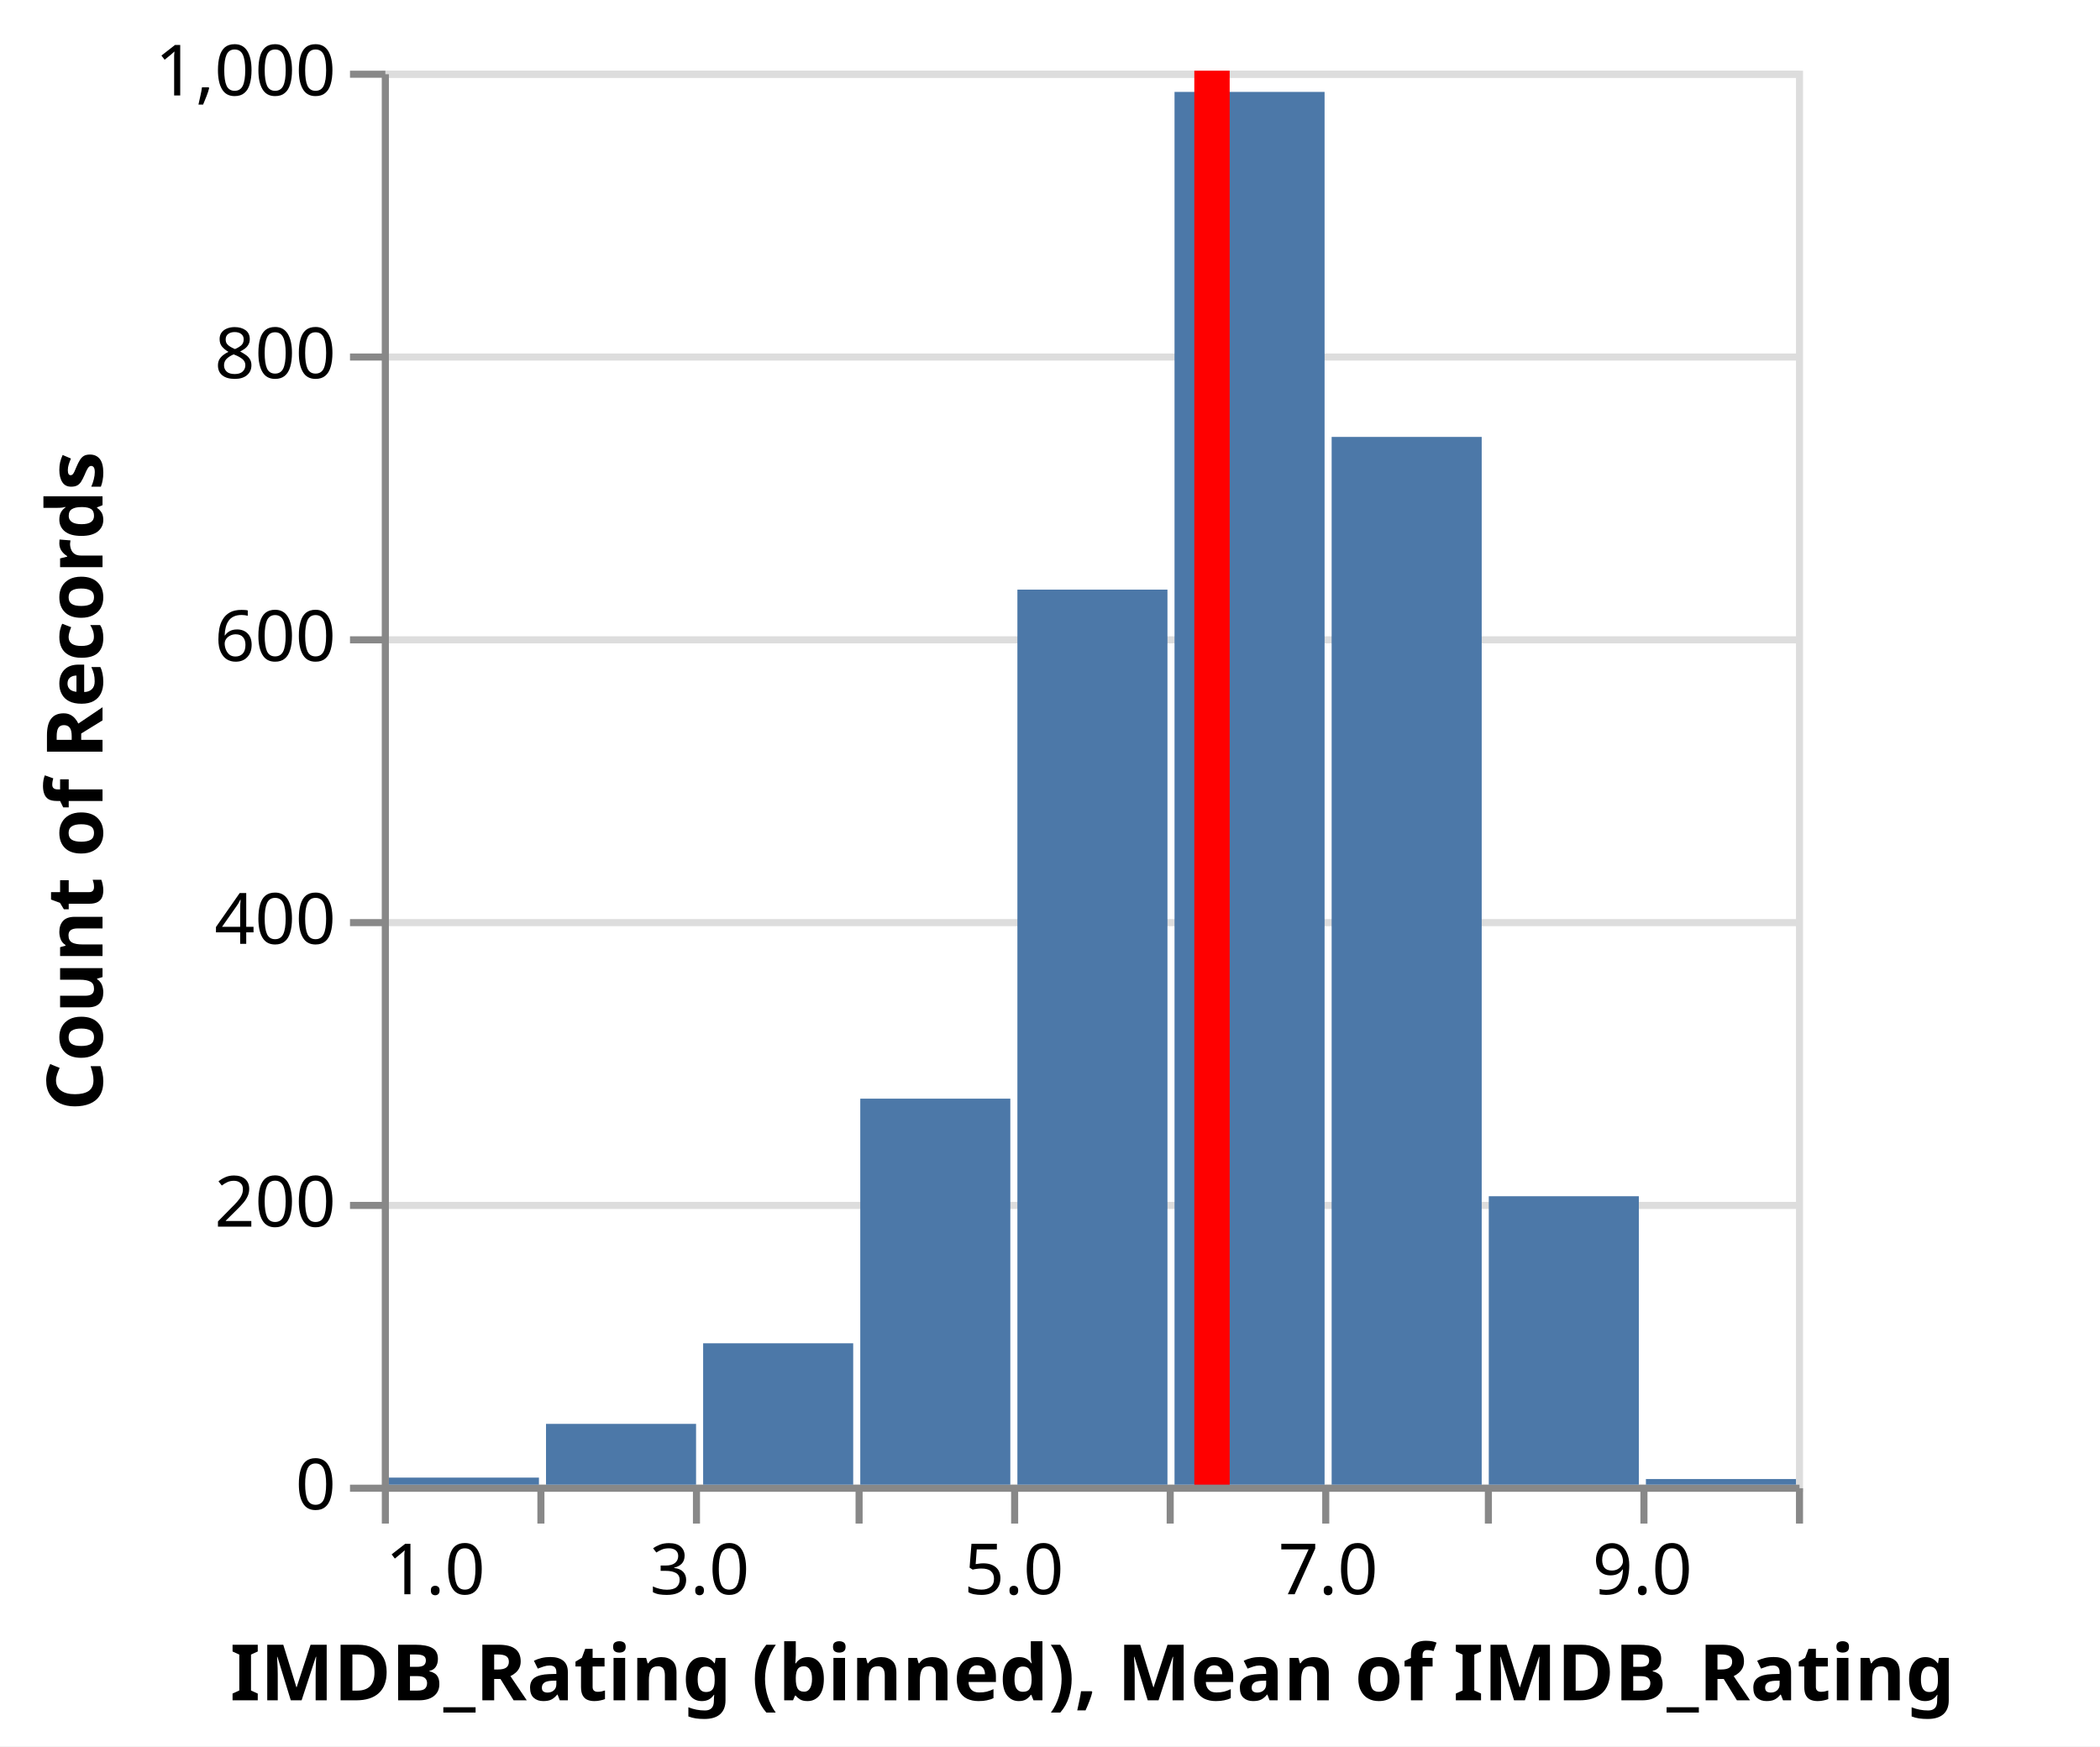
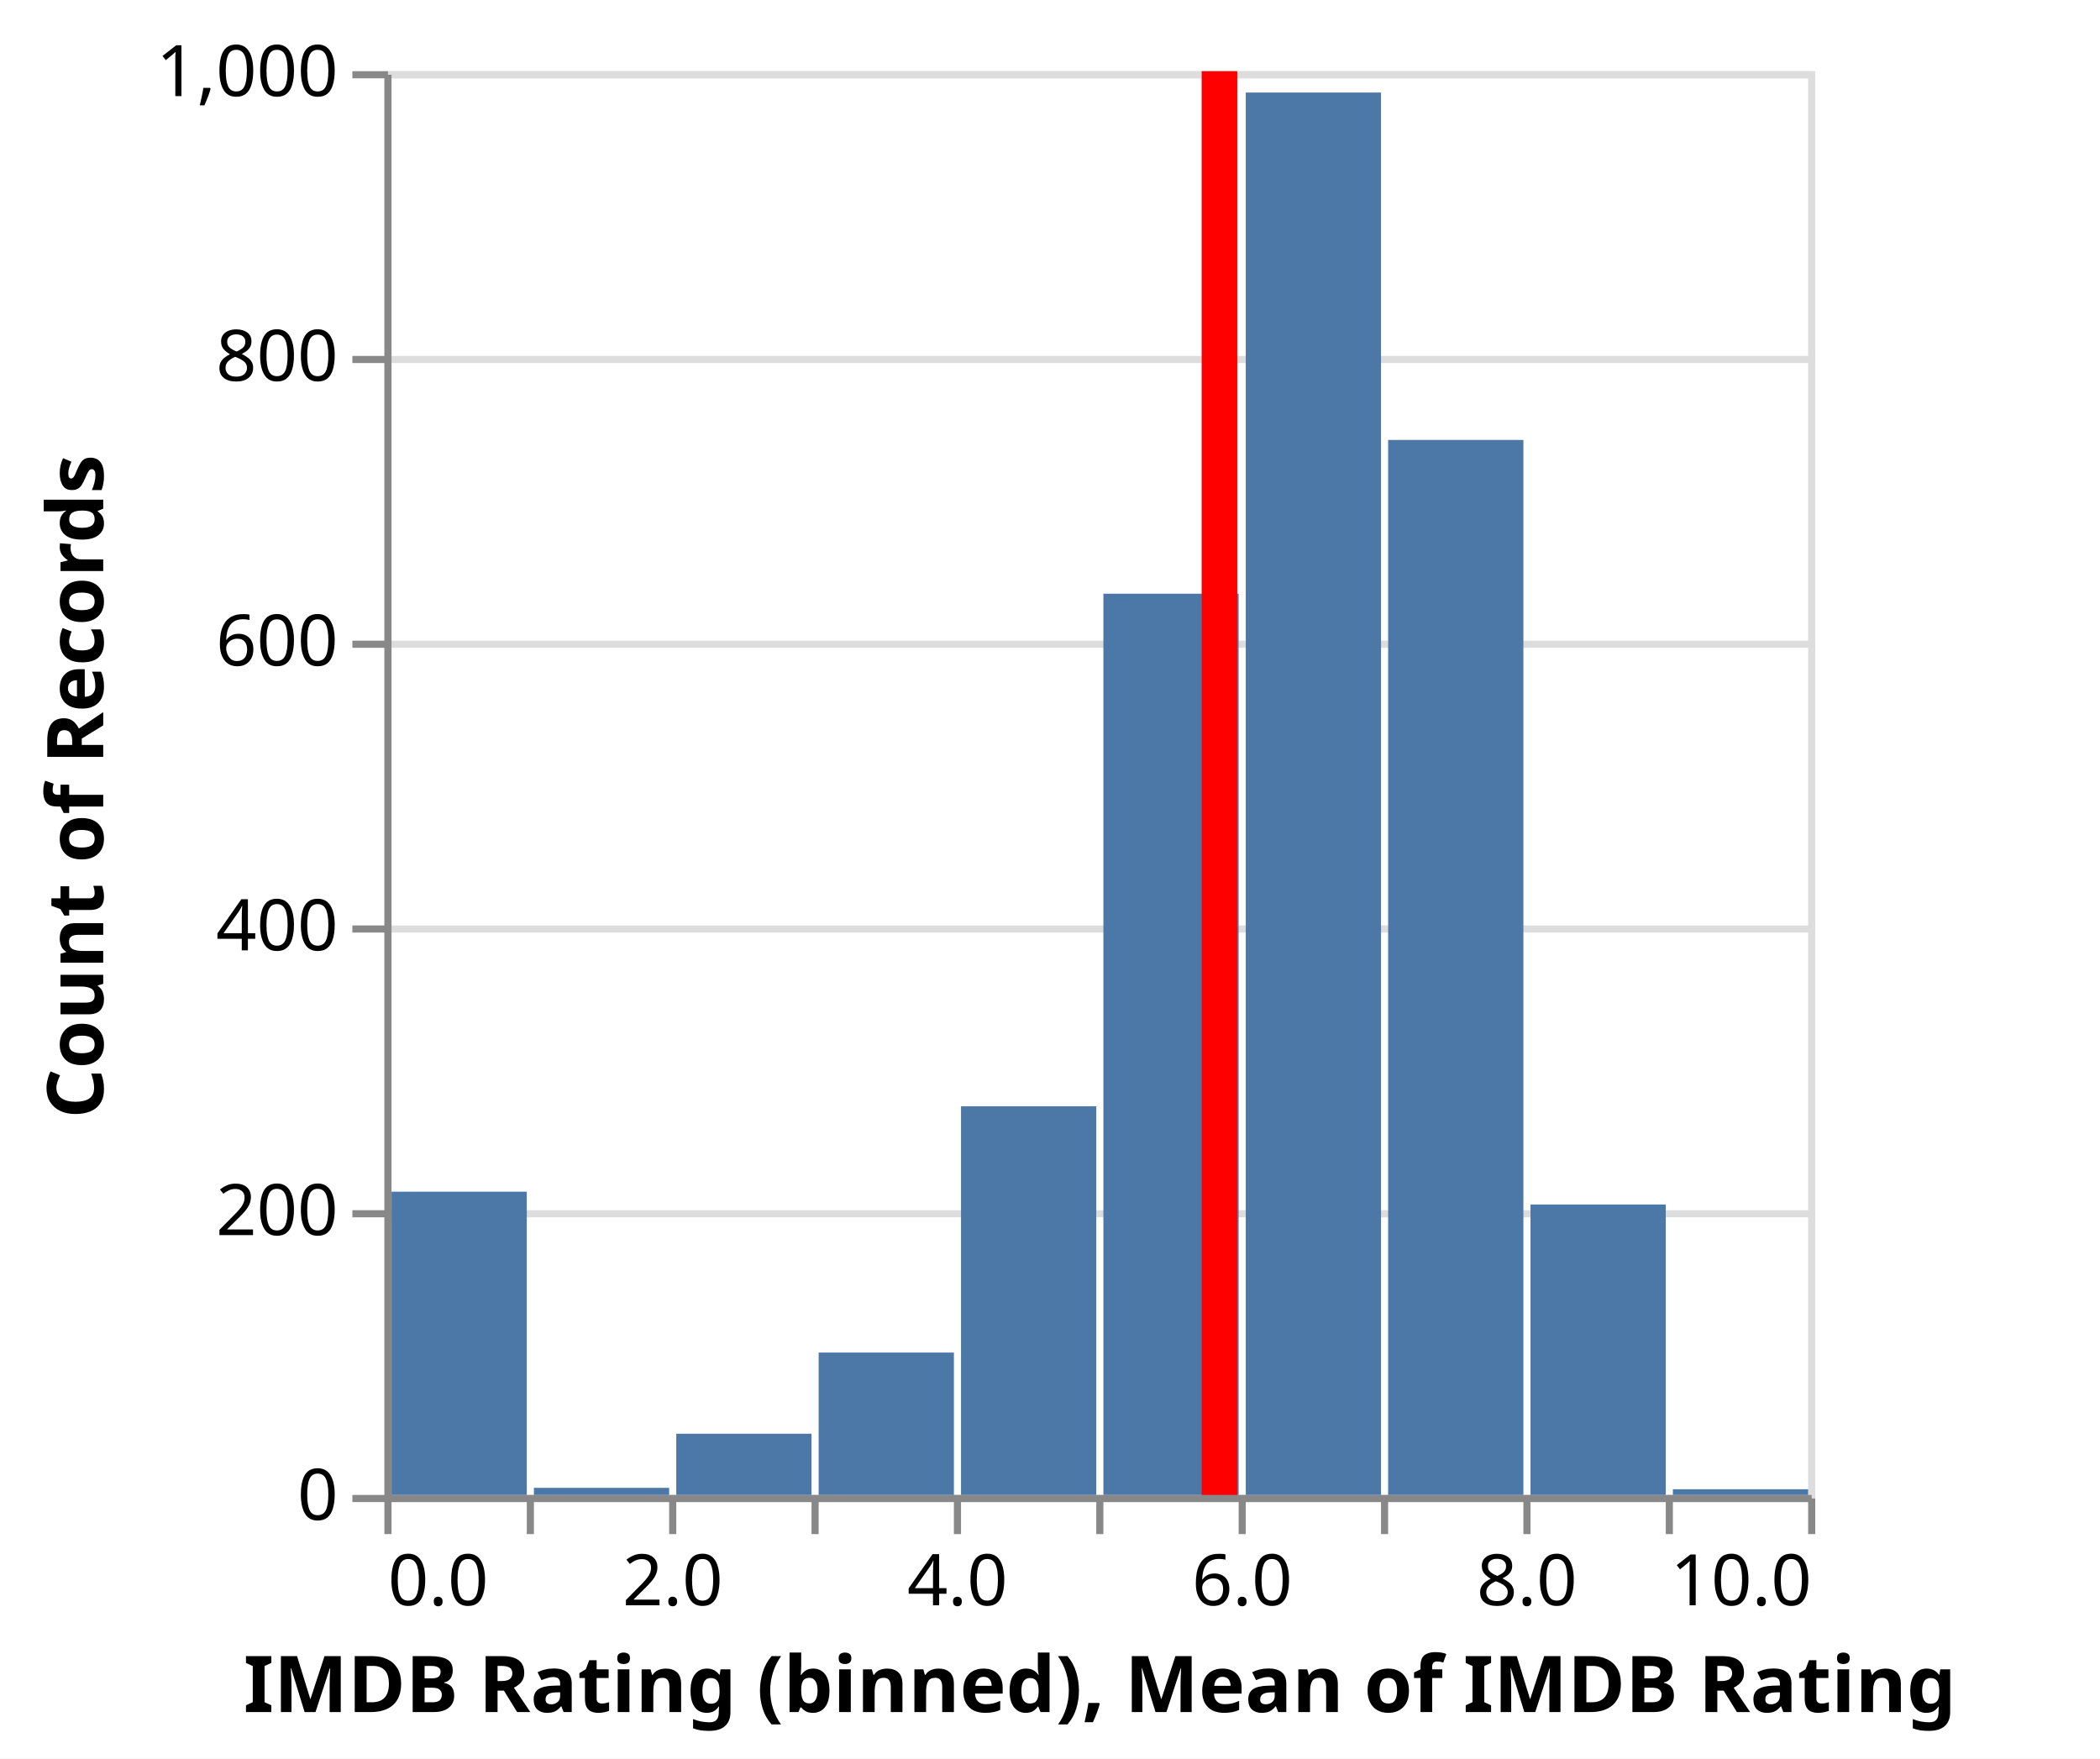
- <svg xmlns="http://www.w3.org/2000/svg" class="marks" width="297" height="247" viewBox="0 0 297 247" version="1.1">
-   <rect width="297" height="247" fill="white" />
+ <svg xmlns="http://www.w3.org/2000/svg" class="marks" width="295" height="247" viewBox="0 0 295 247" version="1.1">
+   <rect width="295" height="247" fill="white" />
  <g fill="none" stroke-miterlimit="10" transform="translate(54,10)">
    <g class="mark-group role-frame root" role="graphics-object" aria-roledescription="group mark container">
      <g transform="translate(0,0)">
        <path class="background" aria-hidden="true" d="M0.5,0.5h200v200h-200Z" stroke="#ddd" />
        <g>
          <g class="mark-group role-axis" aria-hidden="true">
            <g transform="translate(0.5,0.5)">
              <path class="background" aria-hidden="true" d="M0,0h0v0h0Z" pointer-events="none" />
              <g>
                <g class="mark-rule role-axis-grid" pointer-events="none">
                  <line transform="translate(0,200)" x2="200" y2="0" stroke="#ddd" stroke-width="1" opacity="1" />
                  <line transform="translate(0,160)" x2="200" y2="0" stroke="#ddd" stroke-width="1" opacity="1" />
                  <line transform="translate(0,120)" x2="200" y2="0" stroke="#ddd" stroke-width="1" opacity="1" />
                  <line transform="translate(0,80)" x2="200" y2="0" stroke="#ddd" stroke-width="1" opacity="1" />
                  <line transform="translate(0,40)" x2="200" y2="0" stroke="#ddd" stroke-width="1" opacity="1" />
                  <line transform="translate(0,0)" x2="200" y2="0" stroke="#ddd" stroke-width="1" opacity="1" />
                </g>
              </g>
              <path class="foreground" aria-hidden="true" d="" pointer-events="none" display="none" />
            </g>
          </g>
-           <g class="mark-group role-axis" role="graphics-symbol" aria-roledescription="axis" aria-label="X-axis titled 'IMDB_Rating (binned), Mean of IMDB_Rating' for a linear scale with values from 1 to 10">
+           <g class="mark-group role-axis" role="graphics-symbol" aria-roledescription="axis" aria-label="X-axis titled 'IMDB Rating (binned), Mean of IMDB Rating' for a linear scale with values from 0 to 10">
            <g transform="translate(0.5,200.5)">
              <path class="background" aria-hidden="true" d="M0,0h0v0h0Z" pointer-events="none" />
              <g>
                <g class="mark-rule role-axis-tick" pointer-events="none">
                  <line transform="translate(0,0)" x2="0" y2="5" stroke="#888" stroke-width="1" opacity="1" />
-                   <line transform="translate(22,0)" x2="0" y2="5" stroke="#888" stroke-width="1" opacity="1" />
-                   <line transform="translate(44,0)" x2="0" y2="5" stroke="#888" stroke-width="1" opacity="1" />
-                   <line transform="translate(67,0)" x2="0" y2="5" stroke="#888" stroke-width="1" opacity="1" />
-                   <line transform="translate(89,0)" x2="0" y2="5" stroke="#888" stroke-width="1" opacity="1" />
-                   <line transform="translate(111,0)" x2="0" y2="5" stroke="#888" stroke-width="1" opacity="1" />
-                   <line transform="translate(133,0)" x2="0" y2="5" stroke="#888" stroke-width="1" opacity="1" />
-                   <line transform="translate(156,0)" x2="0" y2="5" stroke="#888" stroke-width="1" opacity="1" />
-                   <line transform="translate(178,0)" x2="0" y2="5" stroke="#888" stroke-width="1" opacity="1" />
+                   <line transform="translate(20,0)" x2="0" y2="5" stroke="#888" stroke-width="1" opacity="1" />
+                   <line transform="translate(40,0)" x2="0" y2="5" stroke="#888" stroke-width="1" opacity="1" />
+                   <line transform="translate(60,0)" x2="0" y2="5" stroke="#888" stroke-width="1" opacity="1" />
+                   <line transform="translate(80,0)" x2="0" y2="5" stroke="#888" stroke-width="1" opacity="1" />
+                   <line transform="translate(100,0)" x2="0" y2="5" stroke="#888" stroke-width="1" opacity="1" />
+                   <line transform="translate(120,0)" x2="0" y2="5" stroke="#888" stroke-width="1" opacity="1" />
+                   <line transform="translate(140,0)" x2="0" y2="5" stroke="#888" stroke-width="1" opacity="1" />
+                   <line transform="translate(160,0)" x2="0" y2="5" stroke="#888" stroke-width="1" opacity="1" />
+                   <line transform="translate(180,0)" x2="0" y2="5" stroke="#888" stroke-width="1" opacity="1" />
                  <line transform="translate(200,0)" x2="0" y2="5" stroke="#888" stroke-width="1" opacity="1" />
                </g>
                <g class="mark-text role-axis-label" pointer-events="none">
-                   <text text-anchor="start" transform="translate(0,15)" font-family="sans-serif" font-size="10px" fill="#000" opacity="1">1.0</text>
-                   <text text-anchor="middle" transform="translate(22.22222,15)" font-family="sans-serif" font-size="10px" fill="#000" opacity="0">2.0</text>
-                   <text text-anchor="middle" transform="translate(44.44444,15)" font-family="sans-serif" font-size="10px" fill="#000" opacity="1">3.0</text>
-                   <text text-anchor="middle" transform="translate(66.66667,15)" font-family="sans-serif" font-size="10px" fill="#000" opacity="0">4.0</text>
-                   <text text-anchor="middle" transform="translate(88.88889,15)" font-family="sans-serif" font-size="10px" fill="#000" opacity="1">5.0</text>
-                   <text text-anchor="middle" transform="translate(111.1111,15)" font-family="sans-serif" font-size="10px" fill="#000" opacity="0">6.0</text>
-                   <text text-anchor="middle" transform="translate(133.3333,15)" font-family="sans-serif" font-size="10px" fill="#000" opacity="1">7.0</text>
-                   <text text-anchor="middle" transform="translate(155.5556,15)" font-family="sans-serif" font-size="10px" fill="#000" opacity="0">8.0</text>
-                   <text text-anchor="middle" transform="translate(177.7778,15)" font-family="sans-serif" font-size="10px" fill="#000" opacity="1">9.0</text>
-                   <text text-anchor="end" transform="translate(200,15)" font-family="sans-serif" font-size="10px" fill="#000" opacity="0">10.0</text>
+                   <text text-anchor="start" transform="translate(0,15)" font-family="sans-serif" font-size="10px" fill="#000" opacity="1">0.0</text>
+                   <text text-anchor="middle" transform="translate(20,15)" font-family="sans-serif" font-size="10px" fill="#000" opacity="0">1.0</text>
+                   <text text-anchor="middle" transform="translate(40,15)" font-family="sans-serif" font-size="10px" fill="#000" opacity="1">2.0</text>
+                   <text text-anchor="middle" transform="translate(60,15)" font-family="sans-serif" font-size="10px" fill="#000" opacity="0">3.0</text>
+                   <text text-anchor="middle" transform="translate(80,15)" font-family="sans-serif" font-size="10px" fill="#000" opacity="1">4.0</text>
+                   <text text-anchor="middle" transform="translate(100,15)" font-family="sans-serif" font-size="10px" fill="#000" opacity="0">5.0</text>
+                   <text text-anchor="middle" transform="translate(120,15)" font-family="sans-serif" font-size="10px" fill="#000" opacity="1">6.0</text>
+                   <text text-anchor="middle" transform="translate(140,15)" font-family="sans-serif" font-size="10px" fill="#000" opacity="0">7.0</text>
+                   <text text-anchor="middle" transform="translate(160,15)" font-family="sans-serif" font-size="10px" fill="#000" opacity="1">8.0</text>
+                   <text text-anchor="middle" transform="translate(180,15)" font-family="sans-serif" font-size="10px" fill="#000" opacity="0">9.0</text>
+                   <text text-anchor="end" transform="translate(200,15)" font-family="sans-serif" font-size="10px" fill="#000" opacity="1">10.0</text>
                </g>
                <g class="mark-rule role-axis-domain" pointer-events="none">
                  <line transform="translate(0,0)" x2="200" y2="0" stroke="#888" stroke-width="1" opacity="1" />
                </g>
                <g class="mark-text role-axis-title" pointer-events="none">
-                   <text text-anchor="middle" transform="translate(100,30)" font-family="sans-serif" font-size="11px" font-weight="bold" fill="#000" opacity="1">IMDB_Rating (binned), Mean of IMDB_Rating</text>
+                   <text text-anchor="middle" transform="translate(100,30)" font-family="sans-serif" font-size="11px" font-weight="bold" fill="#000" opacity="1">IMDB Rating (binned), Mean of IMDB Rating</text>
                </g>
              </g>
              <path class="foreground" aria-hidden="true" d="" pointer-events="none" display="none" />
            </g>
          </g>
          <g class="mark-group role-axis" role="graphics-symbol" aria-roledescription="axis" aria-label="Y-axis titled 'Count of Records' for a linear scale with values from 0 to 1,000">
            <g transform="translate(0.5,0.5)">
              <path class="background" aria-hidden="true" d="M0,0h0v0h0Z" pointer-events="none" />
              <g>
                <g class="mark-rule role-axis-tick" pointer-events="none">
                  <line transform="translate(0,200)" x2="-5" y2="0" stroke="#888" stroke-width="1" opacity="1" />
                  <line transform="translate(0,160)" x2="-5" y2="0" stroke="#888" stroke-width="1" opacity="1" />
                  <line transform="translate(0,120)" x2="-5" y2="0" stroke="#888" stroke-width="1" opacity="1" />
                  <line transform="translate(0,80)" x2="-5" y2="0" stroke="#888" stroke-width="1" opacity="1" />
                  <line transform="translate(0,40)" x2="-5" y2="0" stroke="#888" stroke-width="1" opacity="1" />
                  <line transform="translate(0,0)" x2="-5" y2="0" stroke="#888" stroke-width="1" opacity="1" />
                </g>
                <g class="mark-text role-axis-label" pointer-events="none">
                  <text text-anchor="end" transform="translate(-7,203)" font-family="sans-serif" font-size="10px" fill="#000" opacity="1">0</text>
                  <text text-anchor="end" transform="translate(-7,163)" font-family="sans-serif" font-size="10px" fill="#000" opacity="1">200</text>
                  <text text-anchor="end" transform="translate(-7,123)" font-family="sans-serif" font-size="10px" fill="#000" opacity="1">400</text>
                  <text text-anchor="end" transform="translate(-7,83)" font-family="sans-serif" font-size="10px" fill="#000" opacity="1">600</text>
                  <text text-anchor="end" transform="translate(-7,43)" font-family="sans-serif" font-size="10px" fill="#000" opacity="1">800</text>
                  <text text-anchor="end" transform="translate(-7,3)" font-family="sans-serif" font-size="10px" fill="#000" opacity="1">1,000</text>
                </g>
                <g class="mark-rule role-axis-domain" pointer-events="none">
                  <line transform="translate(0,200)" x2="0" y2="-200" stroke="#888" stroke-width="1" opacity="1" />
                </g>
                <g class="mark-text role-axis-title" pointer-events="none">
                  <text text-anchor="middle" transform="translate(-38,100) rotate(-90) translate(0,-2)" font-family="sans-serif" font-size="11px" font-weight="bold" fill="#000" opacity="1">Count of Records</text>
                </g>
              </g>
              <path class="foreground" aria-hidden="true" d="" pointer-events="none" display="none" />
            </g>
          </g>
          <g class="mark-rect role-mark layer_0_marks" role="graphics-object" aria-roledescription="rect mark container">
-             <path aria-label="IMDB_Rating (binned): 6 – 7; Count of Records: 985" role="graphics-symbol" aria-roledescription="bar" d="M112.111,3h21.222v197h-21.222Z" fill="#4c78a8" />
-             <path aria-label="IMDB_Rating (binned): 3 – 4; Count of Records: 100" role="graphics-symbol" aria-roledescription="bar" d="M45.444,180h21.222v20h-21.222Z" fill="#4c78a8" />
-             <path aria-label="IMDB_Rating (binned): 7 – 8; Count of Records: 741" role="graphics-symbol" aria-roledescription="bar" d="M134.333,51.8h21.222v148.2h-21.222Z" fill="#4c78a8" />
-             <path aria-label="IMDB_Rating (binned): 5 – 6; Count of Records: 633" role="graphics-symbol" aria-roledescription="bar" d="M89.889,73.4h21.222v126.6h-21.222Z" fill="#4c78a8" />
-             <path aria-label="IMDB_Rating (binned): 8 – 9; Count of Records: 204" role="graphics-symbol" aria-roledescription="bar" d="M156.556,159.2h21.222v40.8h-21.222Z" fill="#4c78a8" />
-             <path aria-label="IMDB_Rating (binned): 2 – 3; Count of Records: 43" role="graphics-symbol" aria-roledescription="bar" d="M23.222,191.4h21.222v8.6h-21.222Z" fill="#4c78a8" />
-             <path aria-label="IMDB_Rating (binned): 4 – 5; Count of Records: 273" role="graphics-symbol" aria-roledescription="bar" d="M67.667,145.4h21.222v54.6h-21.222Z" fill="#4c78a8" />
-             <path aria-label="IMDB_Rating (binned): 9 – 10; Count of Records: 4" role="graphics-symbol" aria-roledescription="bar" d="M178.778,199.2h21.222v0.8h-21.222Z" fill="#4c78a8" />
-             <path aria-label="IMDB_Rating (binned): 1 – 2; Count of Records: 5" role="graphics-symbol" aria-roledescription="bar" d="M1,199h21.222v1h-21.222Z" fill="#4c78a8" />
+             <path aria-label="IMDB Rating (binned): 6 – 7; Count of Records: 985" role="graphics-symbol" aria-roledescription="bar" d="M121,3h19v197h-19Z" fill="#4c78a8" />
+             <path aria-label="IMDB Rating (binned): 0 – 1; Count of Records: 213" role="graphics-symbol" aria-roledescription="bar" d="M1,157.4h19v42.6h-19Z" fill="#4c78a8" />
+             <path aria-label="IMDB Rating (binned): 3 – 4; Count of Records: 100" role="graphics-symbol" aria-roledescription="bar" d="M61,180h19v20h-19Z" fill="#4c78a8" />
+             <path aria-label="IMDB Rating (binned): 7 – 8; Count of Records: 741" role="graphics-symbol" aria-roledescription="bar" d="M141,51.8h19v148.2h-19Z" fill="#4c78a8" />
+             <path aria-label="IMDB Rating (binned): 5 – 6; Count of Records: 633" role="graphics-symbol" aria-roledescription="bar" d="M101,73.4h19v126.6h-19Z" fill="#4c78a8" />
+             <path aria-label="IMDB Rating (binned): 8 – 9; Count of Records: 204" role="graphics-symbol" aria-roledescription="bar" d="M161,159.2h19v40.8h-19Z" fill="#4c78a8" />
+             <path aria-label="IMDB Rating (binned): 2 – 3; Count of Records: 43" role="graphics-symbol" aria-roledescription="bar" d="M41,191.4h19v8.6h-19Z" fill="#4c78a8" />
+             <path aria-label="IMDB Rating (binned): 4 – 5; Count of Records: 273" role="graphics-symbol" aria-roledescription="bar" d="M81,145.4h19v54.6h-19Z" fill="#4c78a8" />
+             <path aria-label="IMDB Rating (binned): 9 – 10; Count of Records: 4" role="graphics-symbol" aria-roledescription="bar" d="M181,199.2h19v0.8h-19Z" fill="#4c78a8" />
+             <path aria-label="IMDB Rating (binned): 1 – 2; Count of Records: 5" role="graphics-symbol" aria-roledescription="bar" d="M21,199h19v1h-19Z" fill="#4c78a8" />
          </g>
          <g class="mark-rule role-mark layer_1_marks" role="graphics-object" aria-roledescription="rule mark container">
-             <line aria-label="Mean of IMDB_Rating: 6.28346720214" role="graphics-symbol" aria-roledescription="rule mark" transform="translate(117.4104,0)" x2="0" y2="200" stroke="red" stroke-width="5" />
+             <line aria-label="Mean of IMDB Rating: 5.86535457669" role="graphics-symbol" aria-roledescription="rule mark" transform="translate(117.3071,0)" x2="0" y2="200" stroke="red" stroke-width="5" />
          </g>
        </g>
        <path class="foreground" aria-hidden="true" d="" display="none" />
      </g>
    </g>
  </g>
</svg>
